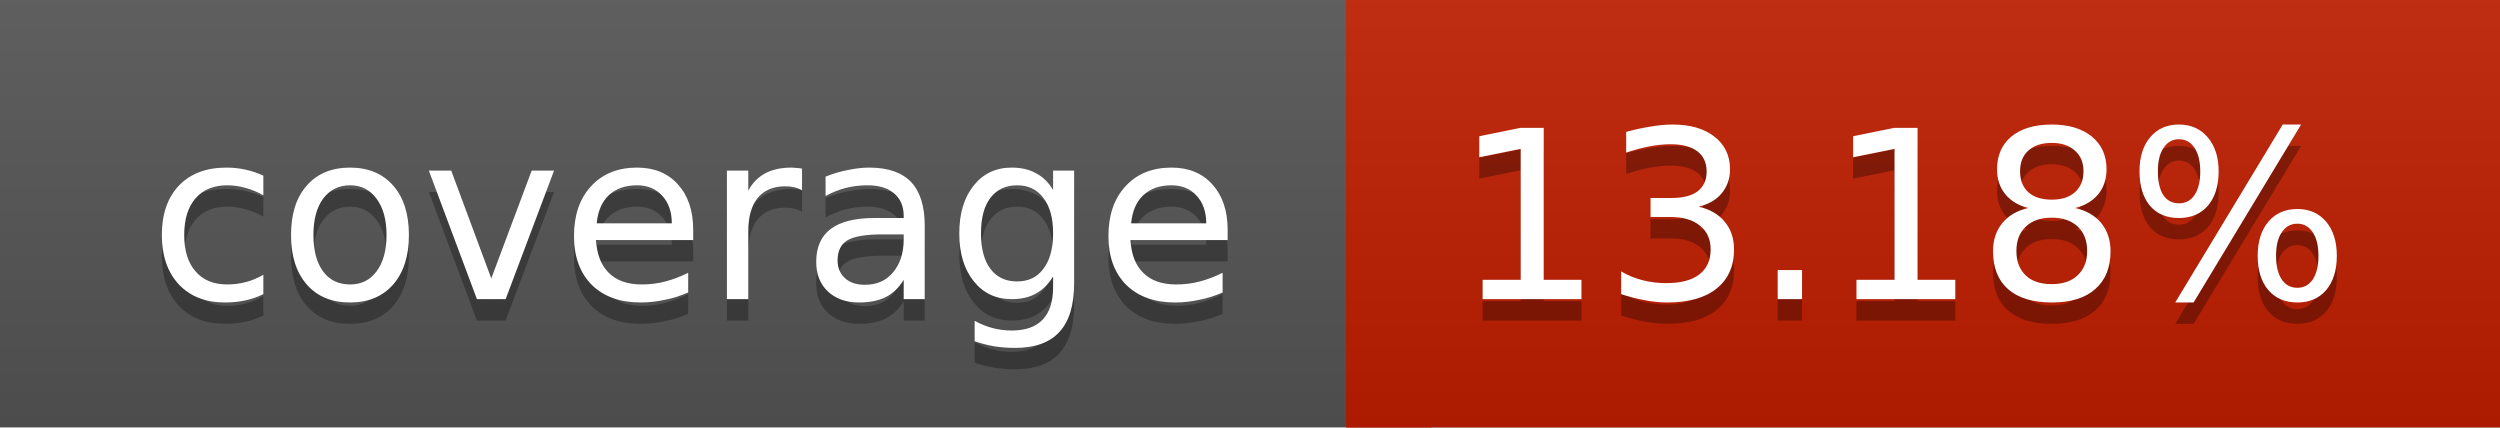
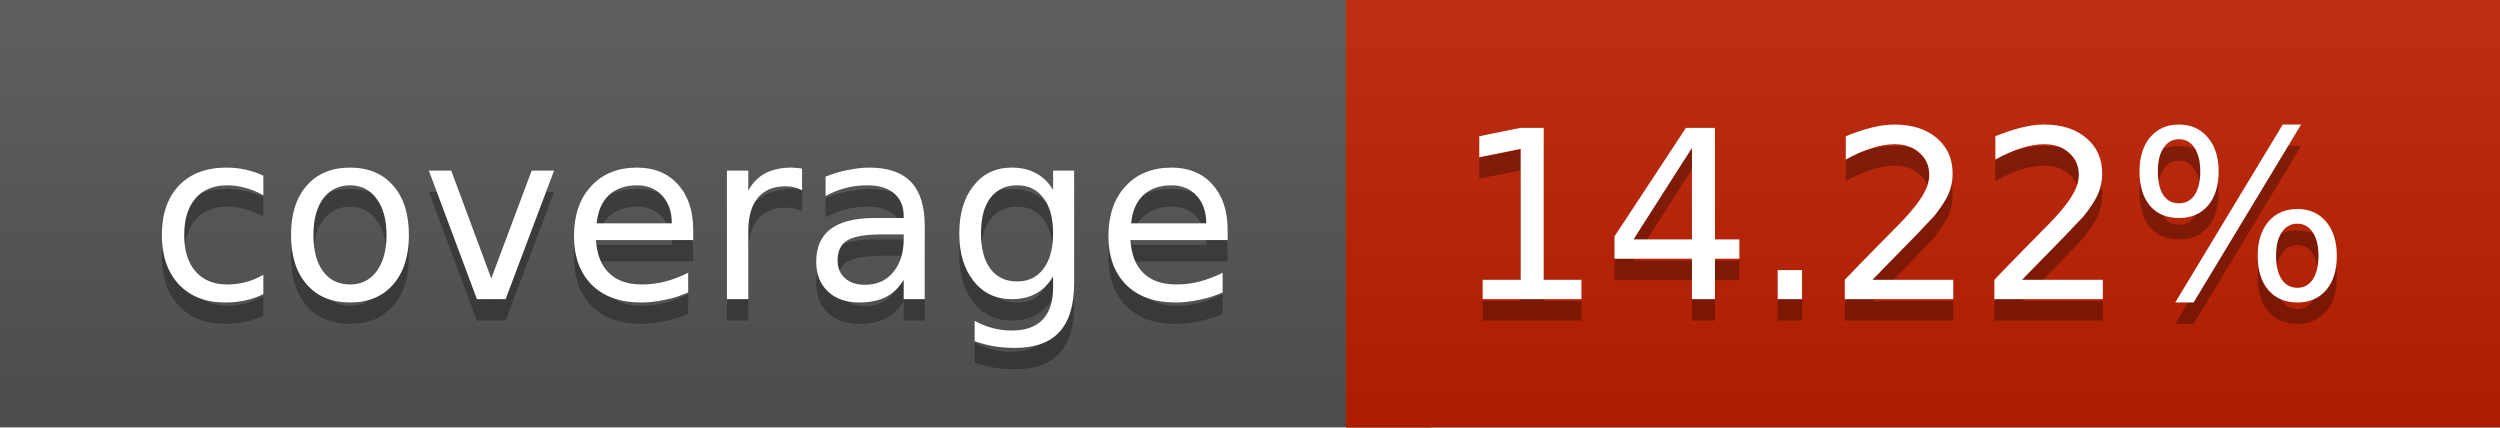
<svg xmlns="http://www.w3.org/2000/svg" width="117" height="20">
  <linearGradient id="a" x2="0" y2="100%">
    <stop offset="0" stop-color="#bbb" stop-opacity=".1" />
    <stop offset="1" stop-opacity=".1" />
  </linearGradient>
  <rect rx="0" width="117" height="20" fill="#555" />
-   <rect rx="0" x="63" width="54" height="20" fill="#c01d00" />
-   <path fill="#c01d00" d="M63 0h4v20h-4z" />
+   <rect rx="0" x="63" width="54" height="20" fill="#be1f00" />
+   <path fill="#be1f00" d="M63 0h4v20h-4z" />
  <rect rx="0" width="117" height="20" fill="url(#a)" />
  <g fill="#fff" text-anchor="middle" font-family="DejaVu Sans,Verdana,Geneva,sans-serif" font-size="11">
    <text x="32.5" y="15" fill="#010101" fill-opacity=".3">coverage</text>
    <text x="32.5" y="14">coverage</text>
-     <text x="89" y="15" fill="#010101" fill-opacity=".3">13.18%</text>
-     <text x="89" y="14">13.18%</text>
+     <text x="89" y="15" fill="#010101" fill-opacity=".3">14.22%</text>
+     <text x="89" y="14">14.22%</text>
  </g>
</svg>
